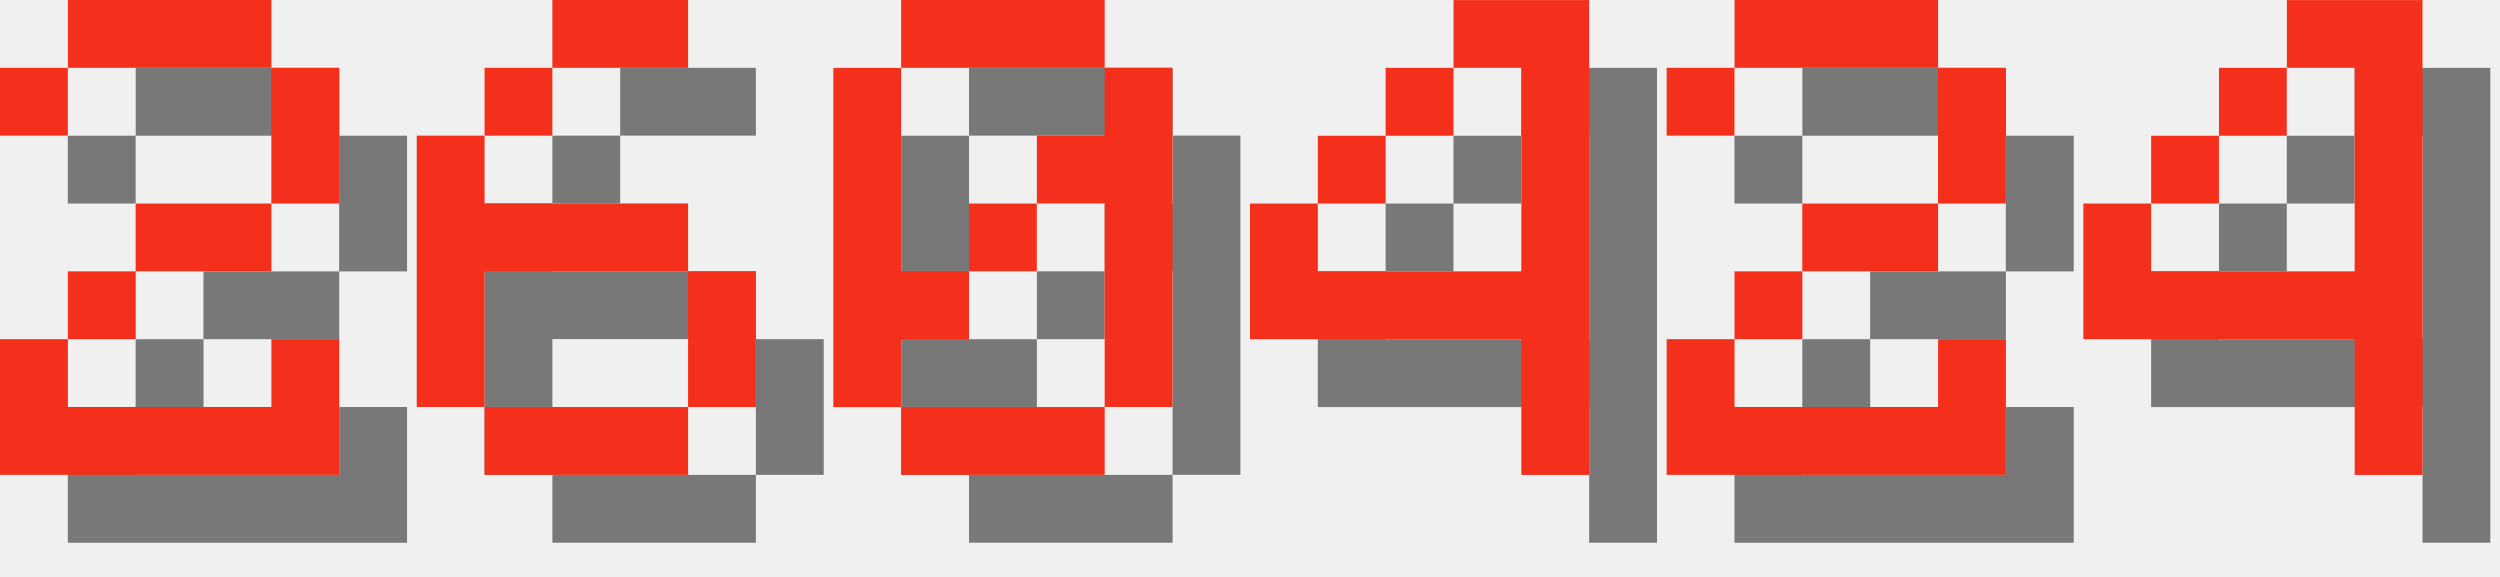
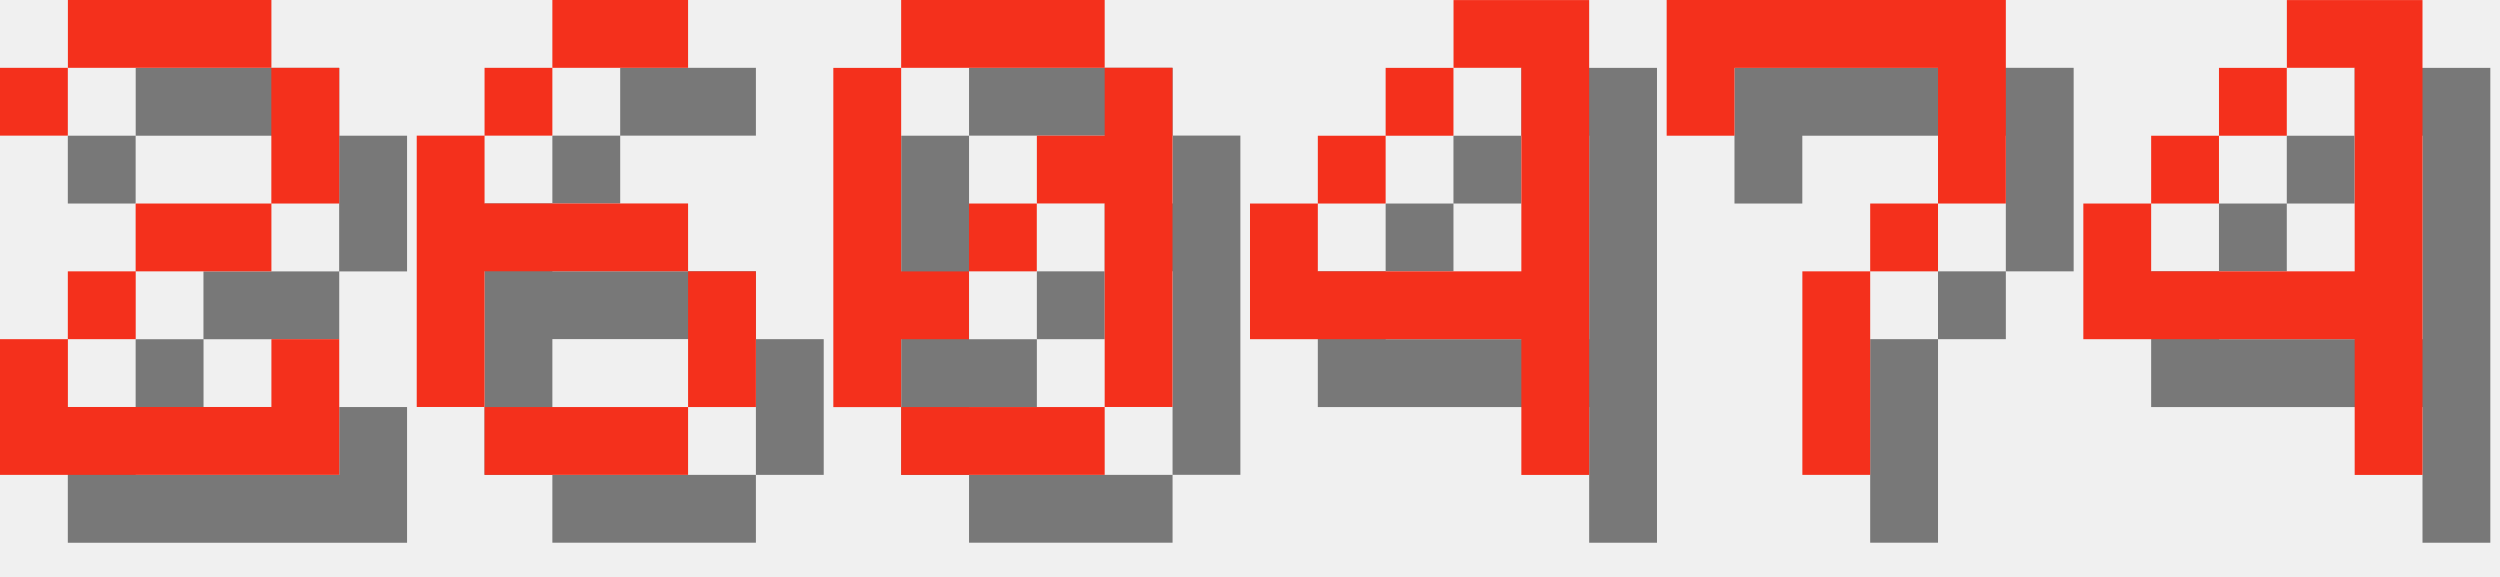
<svg xmlns="http://www.w3.org/2000/svg" version="1.1" width="156.0" height="36">
  <style>
        .text-foreground {
            fill: #F4301C;
        }
        .text-shadow {
            fill: #000000;
            fill-opacity: 0.5;
        }
    </style>
  <g class="digit" id="digit_2" transform="translate(0.0, 0), scale(4)">
    <path id="digit_2_shadow" class="text-shadow" d="m1.058 2.117v1.058h1.058v-1.058h3.175v2.117h-2.117v1.058h-1.058v1.058h-1.058v2.117h5.292v-2.117h-1.058v1.058h-3.175v-1.058h1.058v-1.058h2.117v-1.058h1.058v-2.117h-1.058v-1.058h-3.175v1.058h-1.058z" fill-opacity=".5" style="paint-order:stroke fill markers" />
    <path id="digit_2_fg" class="text-foreground" d="m0 1.058v1.058h1.058v-1.058h3.175v2.117h-2.117v1.058h-1.058v1.058h-1.058v2.117h5.292v-2.117h-1.058v1.058h-3.175v-1.058h1.058v-1.058h2.117v-1.058h1.058v-2.117h-1.058v-1.058h-3.175v1.058h-1.058z" fill="#fff" style="paint-order:stroke fill markers" />
  </g>
  <g class="digit" id="digit_6" transform="translate(26.0, 0), scale(4)">
    <path id="digit_6_shadow" class="text-shadow" d="m3.175 1.058v1.058h2.117v-1.058h-2.117zm0 1.058h-1.058v1.058h1.058v-1.058zm-1.058 1.058h-1.058v4.233h1.058v-2.117h3.175v-1.058h-3.175v-1.058zm3.175 2.117v2.117h1.058v-2.117h-1.058zm0 2.117h-3.175v1.058h3.175v-1.058z" fill-opacity=".5" style="paint-order:stroke fill markers" />
    <path id="digit_6_fg" class="text-foreground" d="m2.117 0v1.058h2.117v-1.058h-2.117zm0 1.058h-1.058v1.058h1.058v-1.058zm-1.058 1.058h-1.058v4.233h1.058v-2.117h3.175v-1.058h-3.175v-1.058zm3.175 2.117v2.117h1.058v-2.117h-1.058zm0 2.117h-3.175v1.058h3.175v-1.058z" fill="#fff" style="paint-order:stroke fill markers" />
  </g>
  <g class="digit" id="digit_0" transform="translate(52.0, 0), scale(4)">
    <path id="digit_0_shadow" class="text-shadow" d="m2.117 1.058v1.058h3.175v-1.058h-3.175zm3.175 1.058v1.058h-1.058v1.058h1.058v3.175h1.058v-5.292h-1.058zm0 5.292h-3.175v1.058h3.175v-1.058zm-3.175 0v-1.058h1.058v-1.058h-1.058v-3.175h-1.058v5.292h1.058zm1.058-2.117h1.058v-1.058h-1.058v1.058z" fill-opacity=".5" style="paint-order:stroke fill markers" />
    <path id="digit_0_fg" class="text-foreground" d="m1.058 0v1.058h3.175v-1.058h-3.175zm3.175 1.058v1.058h-1.058v1.058h1.058v3.175h1.058v-5.292h-1.058zm0 5.292h-3.175v1.058h3.175v-1.058zm-3.175 0v-1.058h1.058v-1.058h-1.058v-3.175h-1.058v5.292h1.058zm1.058-2.117h1.058v-1.058h-1.058v1.058z" fill="#fff" style="paint-order:stroke fill markers" />
  </g>
  <g class="digit" id="digit_4" transform="translate(78.0, 0), scale(4)">
    <path id="digit_4_shadow" class="text-shadow" d="m4.233 1.058v1.058h1.058v3.175h-3.175v-1.058h-1.058v2.117h4.233v2.117h1.058v-7.408h-2.117zm-2.117 3.175h1.058v-1.058h-1.058v1.058zm1.058-1.058h1.058v-1.058h-1.058v1.058z" fill-opacity=".5" style="paint-order:stroke fill markers" />
    <path id="digit_4_fg" class="text-foreground" d="m3.175 0v1.058h1.058v3.175h-3.175v-1.058h-1.058v2.117h4.233v2.117h1.058v-7.408h-2.117zm-2.117 3.175h1.058v-1.058h-1.058v1.058zm1.058-1.058h1.058v-1.058h-1.058v1.058z" fill="#fff" style="paint-order:stroke fill markers" />
  </g>
-   <g class="digit" id="digit_2" transform="translate(104.0, 0), scale(4)">
-     <path id="digit_2_shadow" class="text-shadow" d="m1.058 2.117v1.058h1.058v-1.058h3.175v2.117h-2.117v1.058h-1.058v1.058h-1.058v2.117h5.292v-2.117h-1.058v1.058h-3.175v-1.058h1.058v-1.058h2.117v-1.058h1.058v-2.117h-1.058v-1.058h-3.175v1.058h-1.058z" fill-opacity=".5" style="paint-order:stroke fill markers" />
-     <path id="digit_2_fg" class="text-foreground" d="m0 1.058v1.058h1.058v-1.058h3.175v2.117h-2.117v1.058h-1.058v1.058h-1.058v2.117h5.292v-2.117h-1.058v1.058h-3.175v-1.058h1.058v-1.058h2.117v-1.058h1.058v-2.117h-1.058v-1.058h-3.175v1.058h-1.058z" fill="#fff" style="paint-order:stroke fill markers" />
+   <g class="digit" id="digit_7" transform="translate(104.0, 0), scale(4)">
+     <path id="digit_7_shadow" class="text-shadow" d="m1.058 1.058 2e-6 2.117h1.058v-1.058h3.175v1.058l2e-7 1.058h-1.058v1.058h-1.058l4e-7 3.175 1.058 1e-7v-3.175h1.058v-1.058h1.058l5e-7 -1.058v-2.117z" fill-opacity=".5" style="paint-order:stroke fill markers" />
+     <path id="digit_7_fg" class="text-foreground" d="m0 0 2e-6 2.117h1.058v-1.058h3.175v1.058l2e-7 1.058h-1.058v1.058h-1.058l4e-7 3.175 1.058 1e-7v-3.175h1.058v-1.058h1.058l5e-7 -1.058v-2.117z" fill="#fff" style="paint-order:stroke fill markers" />
  </g>
  <g class="digit" id="digit_4" transform="translate(130.0, 0), scale(4)">
    <path id="digit_4_shadow" class="text-shadow" d="m4.233 1.058v1.058h1.058v3.175h-3.175v-1.058h-1.058v2.117h4.233v2.117h1.058v-7.408h-2.117zm-2.117 3.175h1.058v-1.058h-1.058v1.058zm1.058-1.058h1.058v-1.058h-1.058v1.058z" fill-opacity=".5" style="paint-order:stroke fill markers" />
    <path id="digit_4_fg" class="text-foreground" d="m3.175 0v1.058h1.058v3.175h-3.175v-1.058h-1.058v2.117h4.233v2.117h1.058v-7.408h-2.117zm-2.117 3.175h1.058v-1.058h-1.058v1.058zm1.058-1.058h1.058v-1.058h-1.058v1.058z" fill="#fff" style="paint-order:stroke fill markers" />
  </g>
</svg>
